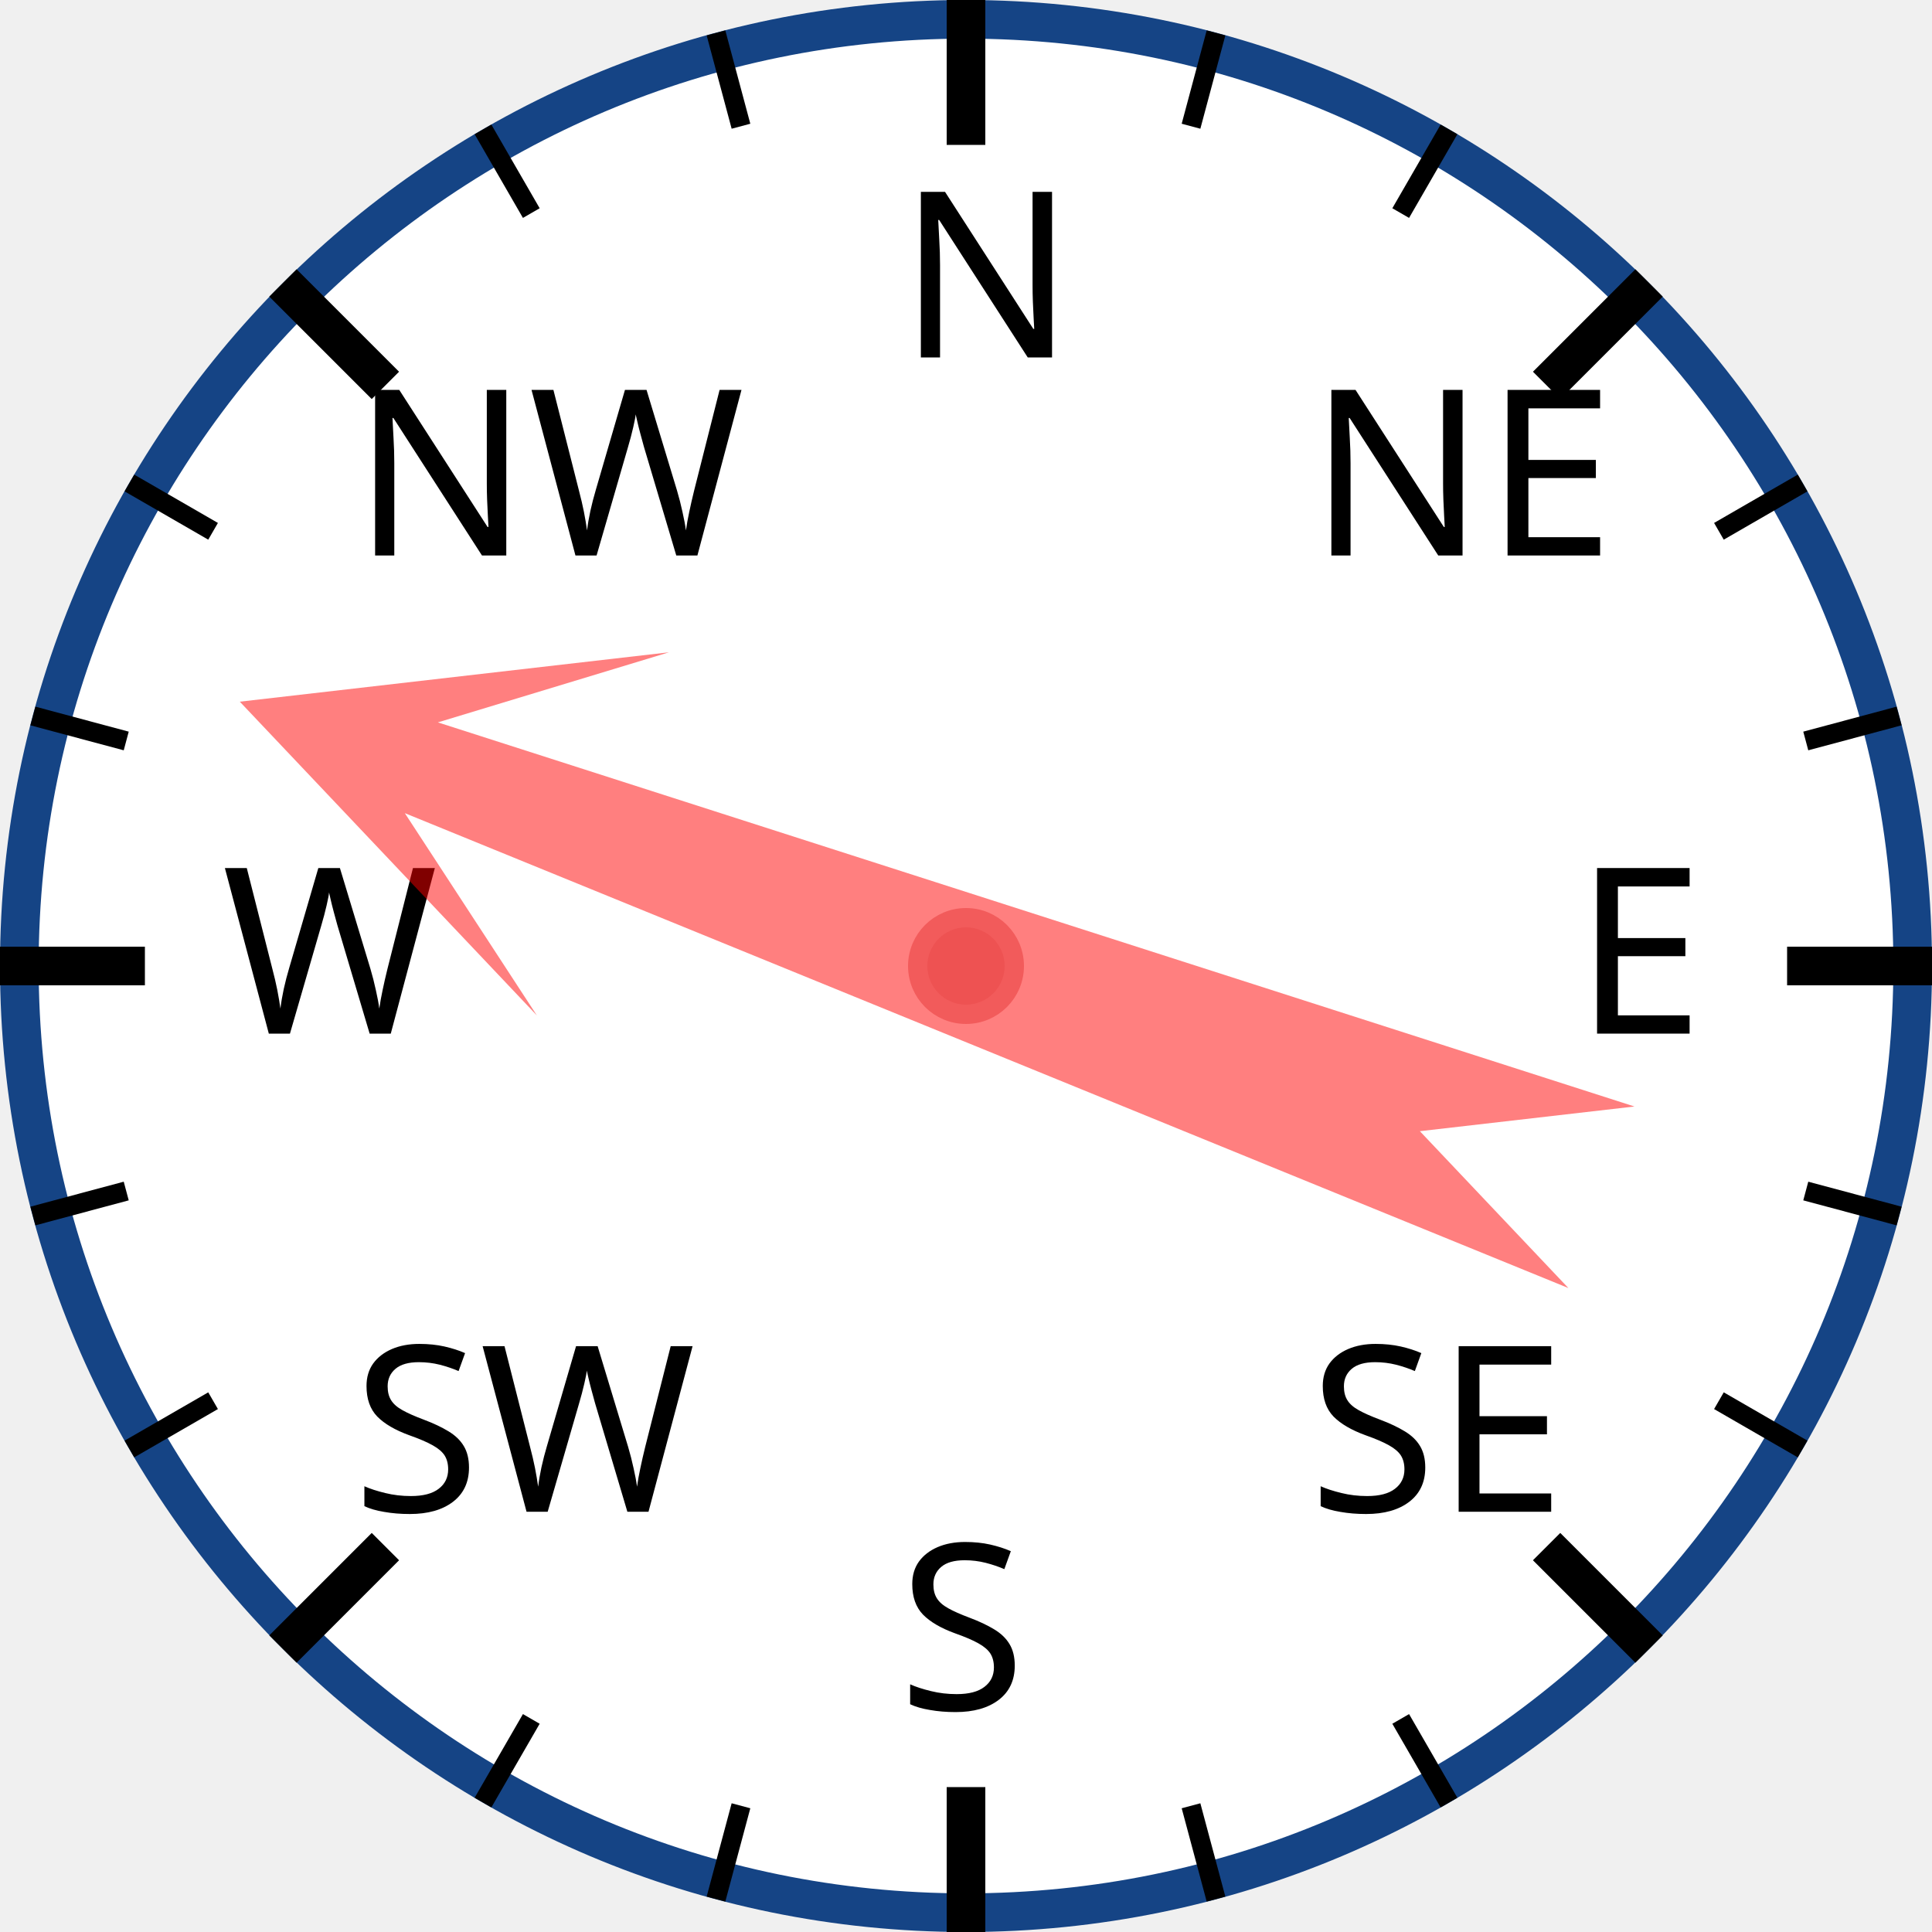
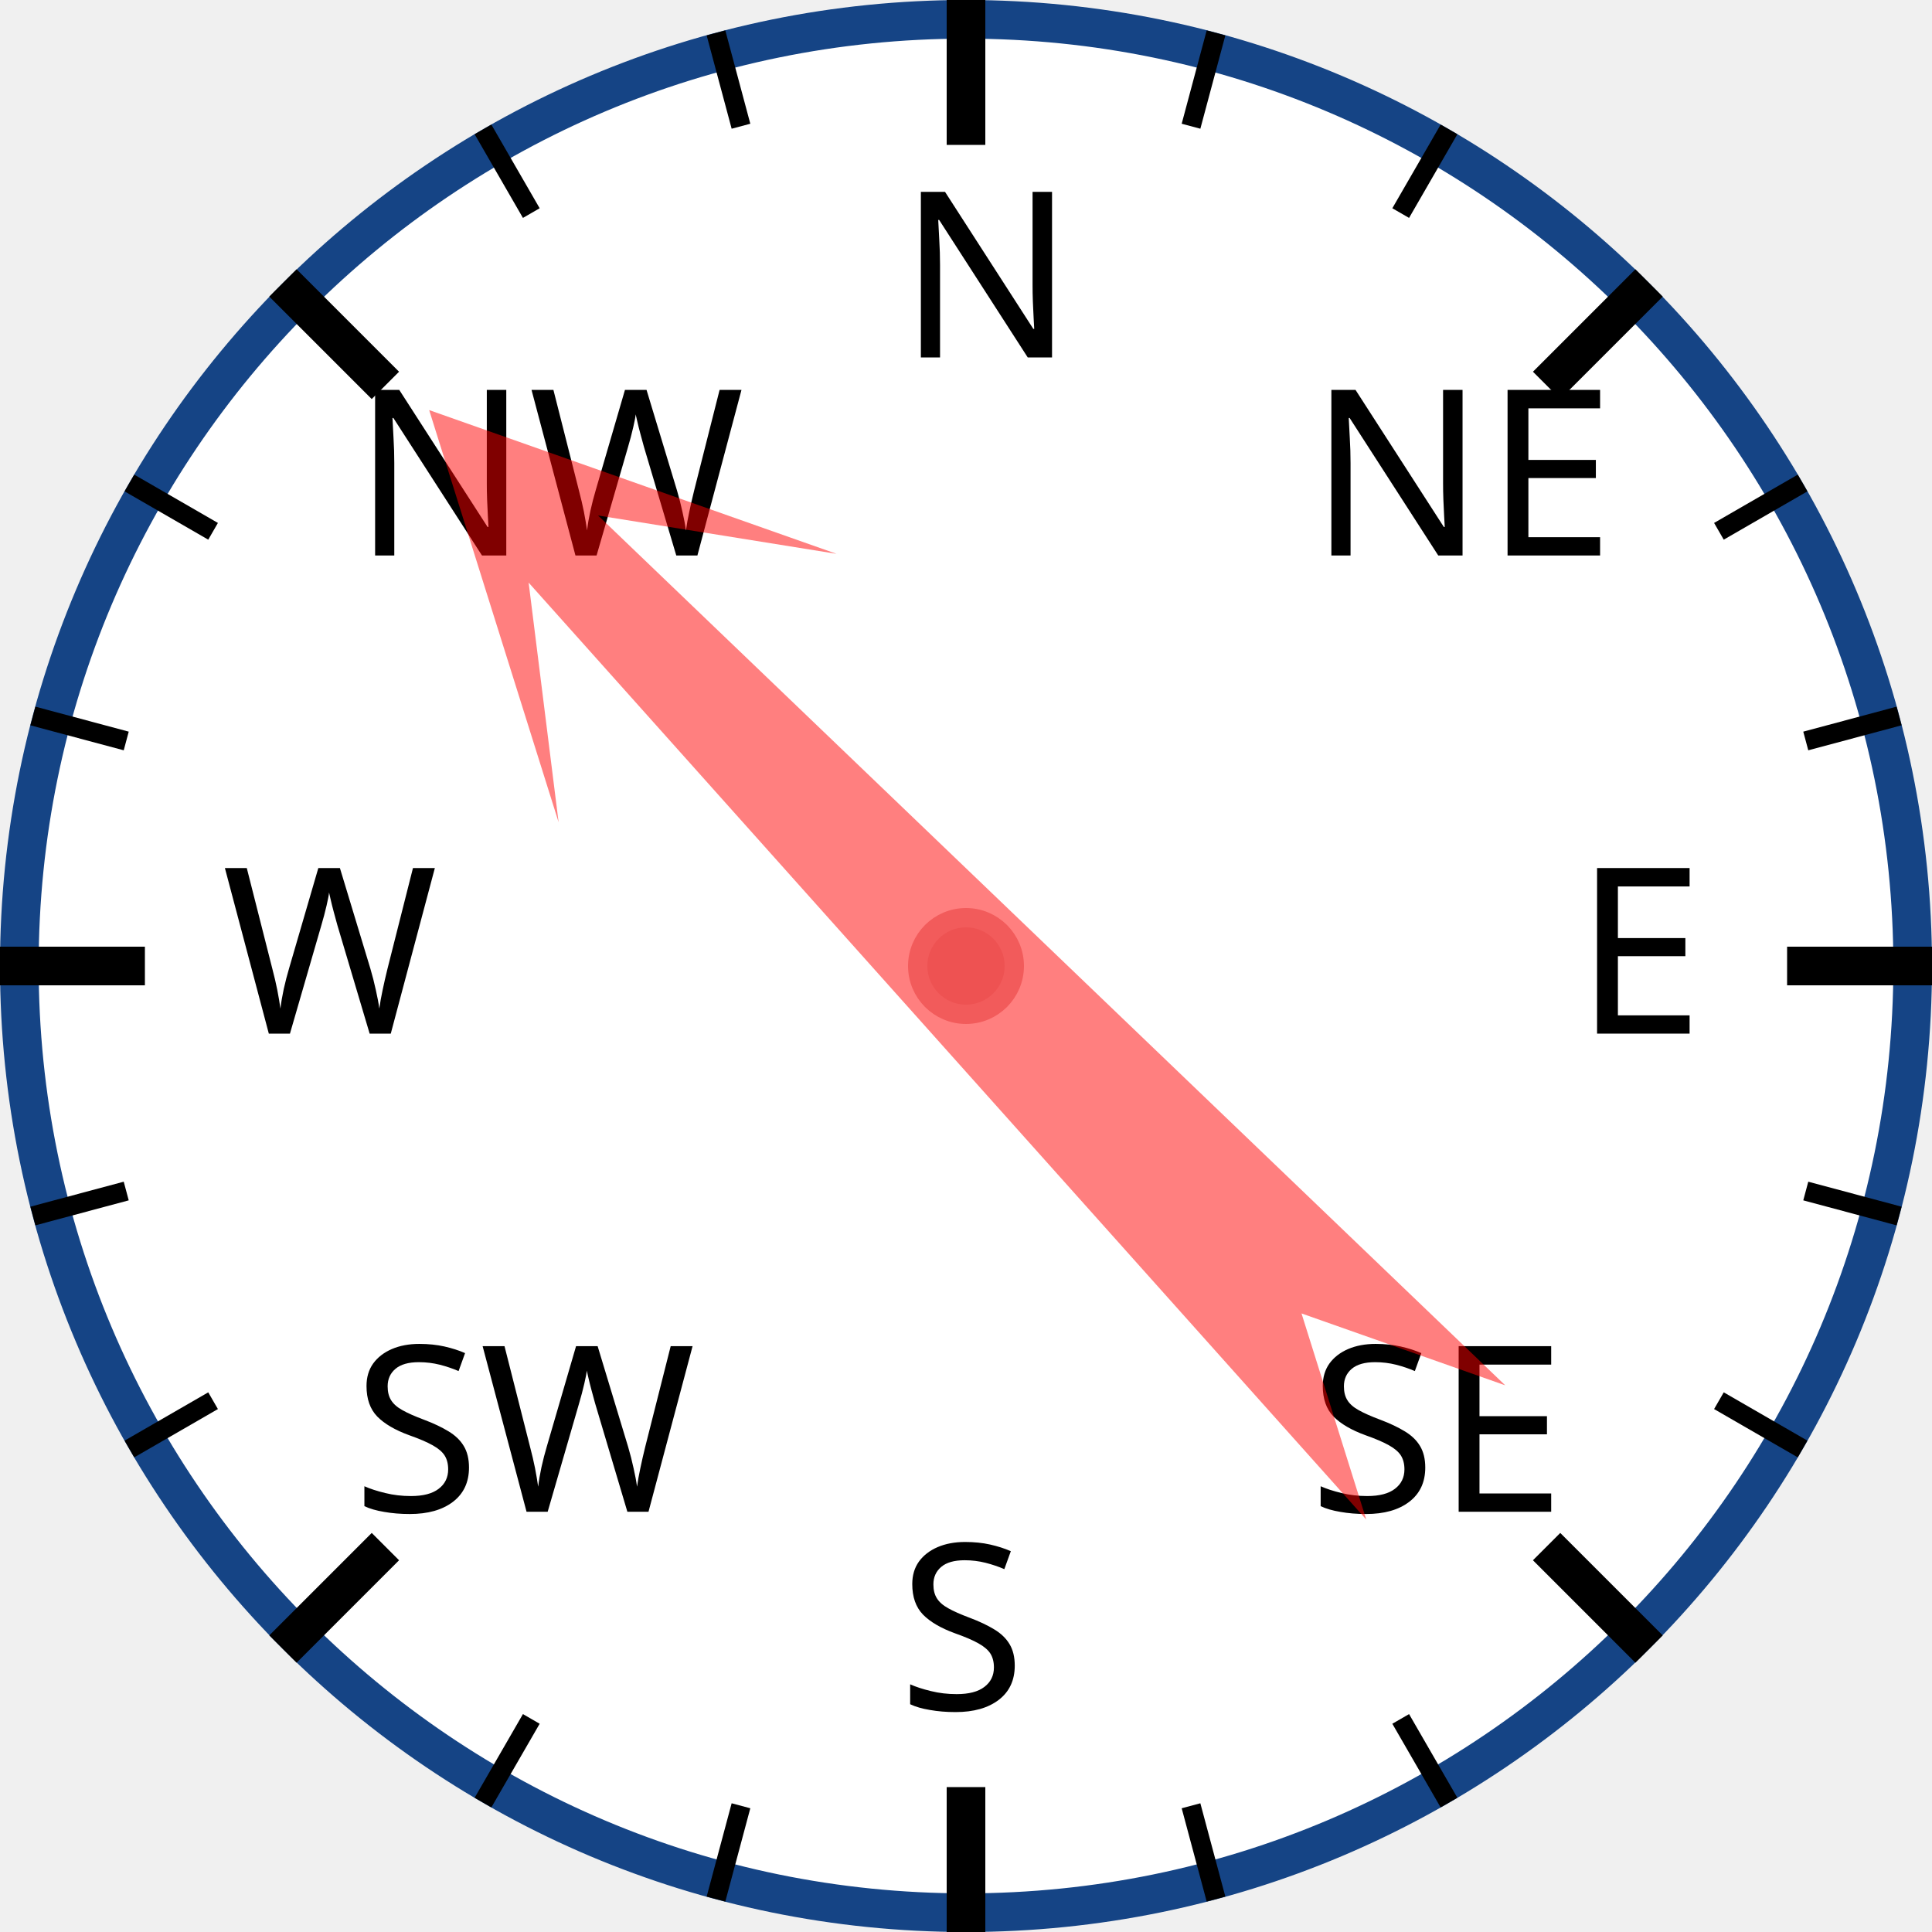
<svg xmlns="http://www.w3.org/2000/svg" width="120px" height="120px" viewBox="0 0 200 200">
  <circle cx="100" cy="100" r="98" style="fill: white; stroke: #154485; stroke-width: 4;" />
  <text x="93.0" y="37.0" style="font-family: sans-serif; font-size: 18pt;">N</text>
  <line x1="100.0" y1="0.0" x2="100.0" y2="15.0" style="stroke: black; stroke-width: 4;" />
  <line x1="74.118" y1="3.407" x2="76.706" y2="13.067" style="stroke: black; stroke-width: 2;" />
  <line x1="50" y1="13.397" x2="55" y2="22.058" style="stroke: black; stroke-width: 2;" />
  <text x="36.503" y="57.503" style="font-family: sans-serif; font-size: 18pt;">NW</text>
  <line x1="29.289" y1="29.289" x2="39.896" y2="39.896" style="stroke: black; stroke-width: 4;" />
  <line x1="13.397" y1="50" x2="22.058" y2="55" style="stroke: black; stroke-width: 2;" />
  <line x1="3.407" y1="74.118" x2="13.067" y2="76.706" style="stroke: black; stroke-width: 2;" />
  <text x="23.0" y="107.0" style="font-family: sans-serif; font-size: 18pt;">W</text>
  <line x1="0.0" y1="100.0" x2="15.0" y2="100.0" style="stroke: black; stroke-width: 4;" />
  <line x1="3.407" y1="125.882" x2="13.067" y2="123.294" style="stroke: black; stroke-width: 2;" />
  <line x1="13.397" y1="150" x2="22.058" y2="145" style="stroke: black; stroke-width: 2;" />
  <text x="36.503" y="156.497" style="font-family: sans-serif; font-size: 18pt;">SW</text>
  <line x1="29.289" y1="170.711" x2="39.896" y2="160.104" style="stroke: black; stroke-width: 4;" />
  <line x1="50" y1="186.603" x2="55" y2="177.942" style="stroke: black; stroke-width: 2;" />
  <line x1="74.118" y1="196.593" x2="76.706" y2="186.933" style="stroke: black; stroke-width: 2;" />
  <text x="93" y="177.0" style="font-family: sans-serif; font-size: 18pt;">S</text>
  <line x1="100" y1="200.0" x2="100" y2="185.0" style="stroke: black; stroke-width: 4;" />
  <line x1="125.882" y1="196.593" x2="123.294" y2="186.933" style="stroke: black; stroke-width: 2;" />
  <line x1="150.0" y1="186.603" x2="145.0" y2="177.942" style="stroke: black; stroke-width: 2;" />
  <text x="135.497" y="156.497" style="font-family: sans-serif; font-size: 18pt;">SE</text>
  <line x1="170.711" y1="170.711" x2="160.104" y2="160.104" style="stroke: black; stroke-width: 4;" />
  <line x1="186.603" y1="150" x2="177.942" y2="145" style="stroke: black; stroke-width: 2;" />
  <line x1="196.593" y1="125.882" x2="186.933" y2="123.294" style="stroke: black; stroke-width: 2;" />
  <text x="163.0" y="107" style="font-family: sans-serif; font-size: 18pt;">E</text>
  <line x1="200.0" y1="100" x2="185.0" y2="100" style="stroke: black; stroke-width: 4;" />
  <line x1="196.593" y1="74.118" x2="186.933" y2="76.706" style="stroke: black; stroke-width: 2;" />
  <line x1="186.603" y1="50" x2="177.942" y2="55" style="stroke: black; stroke-width: 2;" />
  <text x="135.497" y="57.503" style="font-family: sans-serif; font-size: 18pt;">NE</text>
  <line x1="170.711" y1="29.289" x2="160.104" y2="39.896" style="stroke: black; stroke-width: 4;" />
  <line x1="150" y1="13.397" x2="145" y2="22.058" style="stroke: black; stroke-width: 2;" />
  <line x1="125.882" y1="3.407" x2="123.294" y2="13.067" style="stroke: black; stroke-width: 2;" />
-   <polygon points="100 20 120 60 105 40 110 170 100 150 90 170 95 40 80 60" style="fill: red; fill-opacity: 0.5;" transform="rotate(290,100,100)" />
+   <polygon points="100 20 120 60 105 40 110 170 100 150 90 170 95 40 80 60" style="fill: red; fill-opacity: 0.5;" transform="rotate(316,100,100)" />
  <circle cx="100" cy="100" r="5" style="fill: #EE5252; stroke: #F25B5B; stroke-width: 2;" />
</svg>
